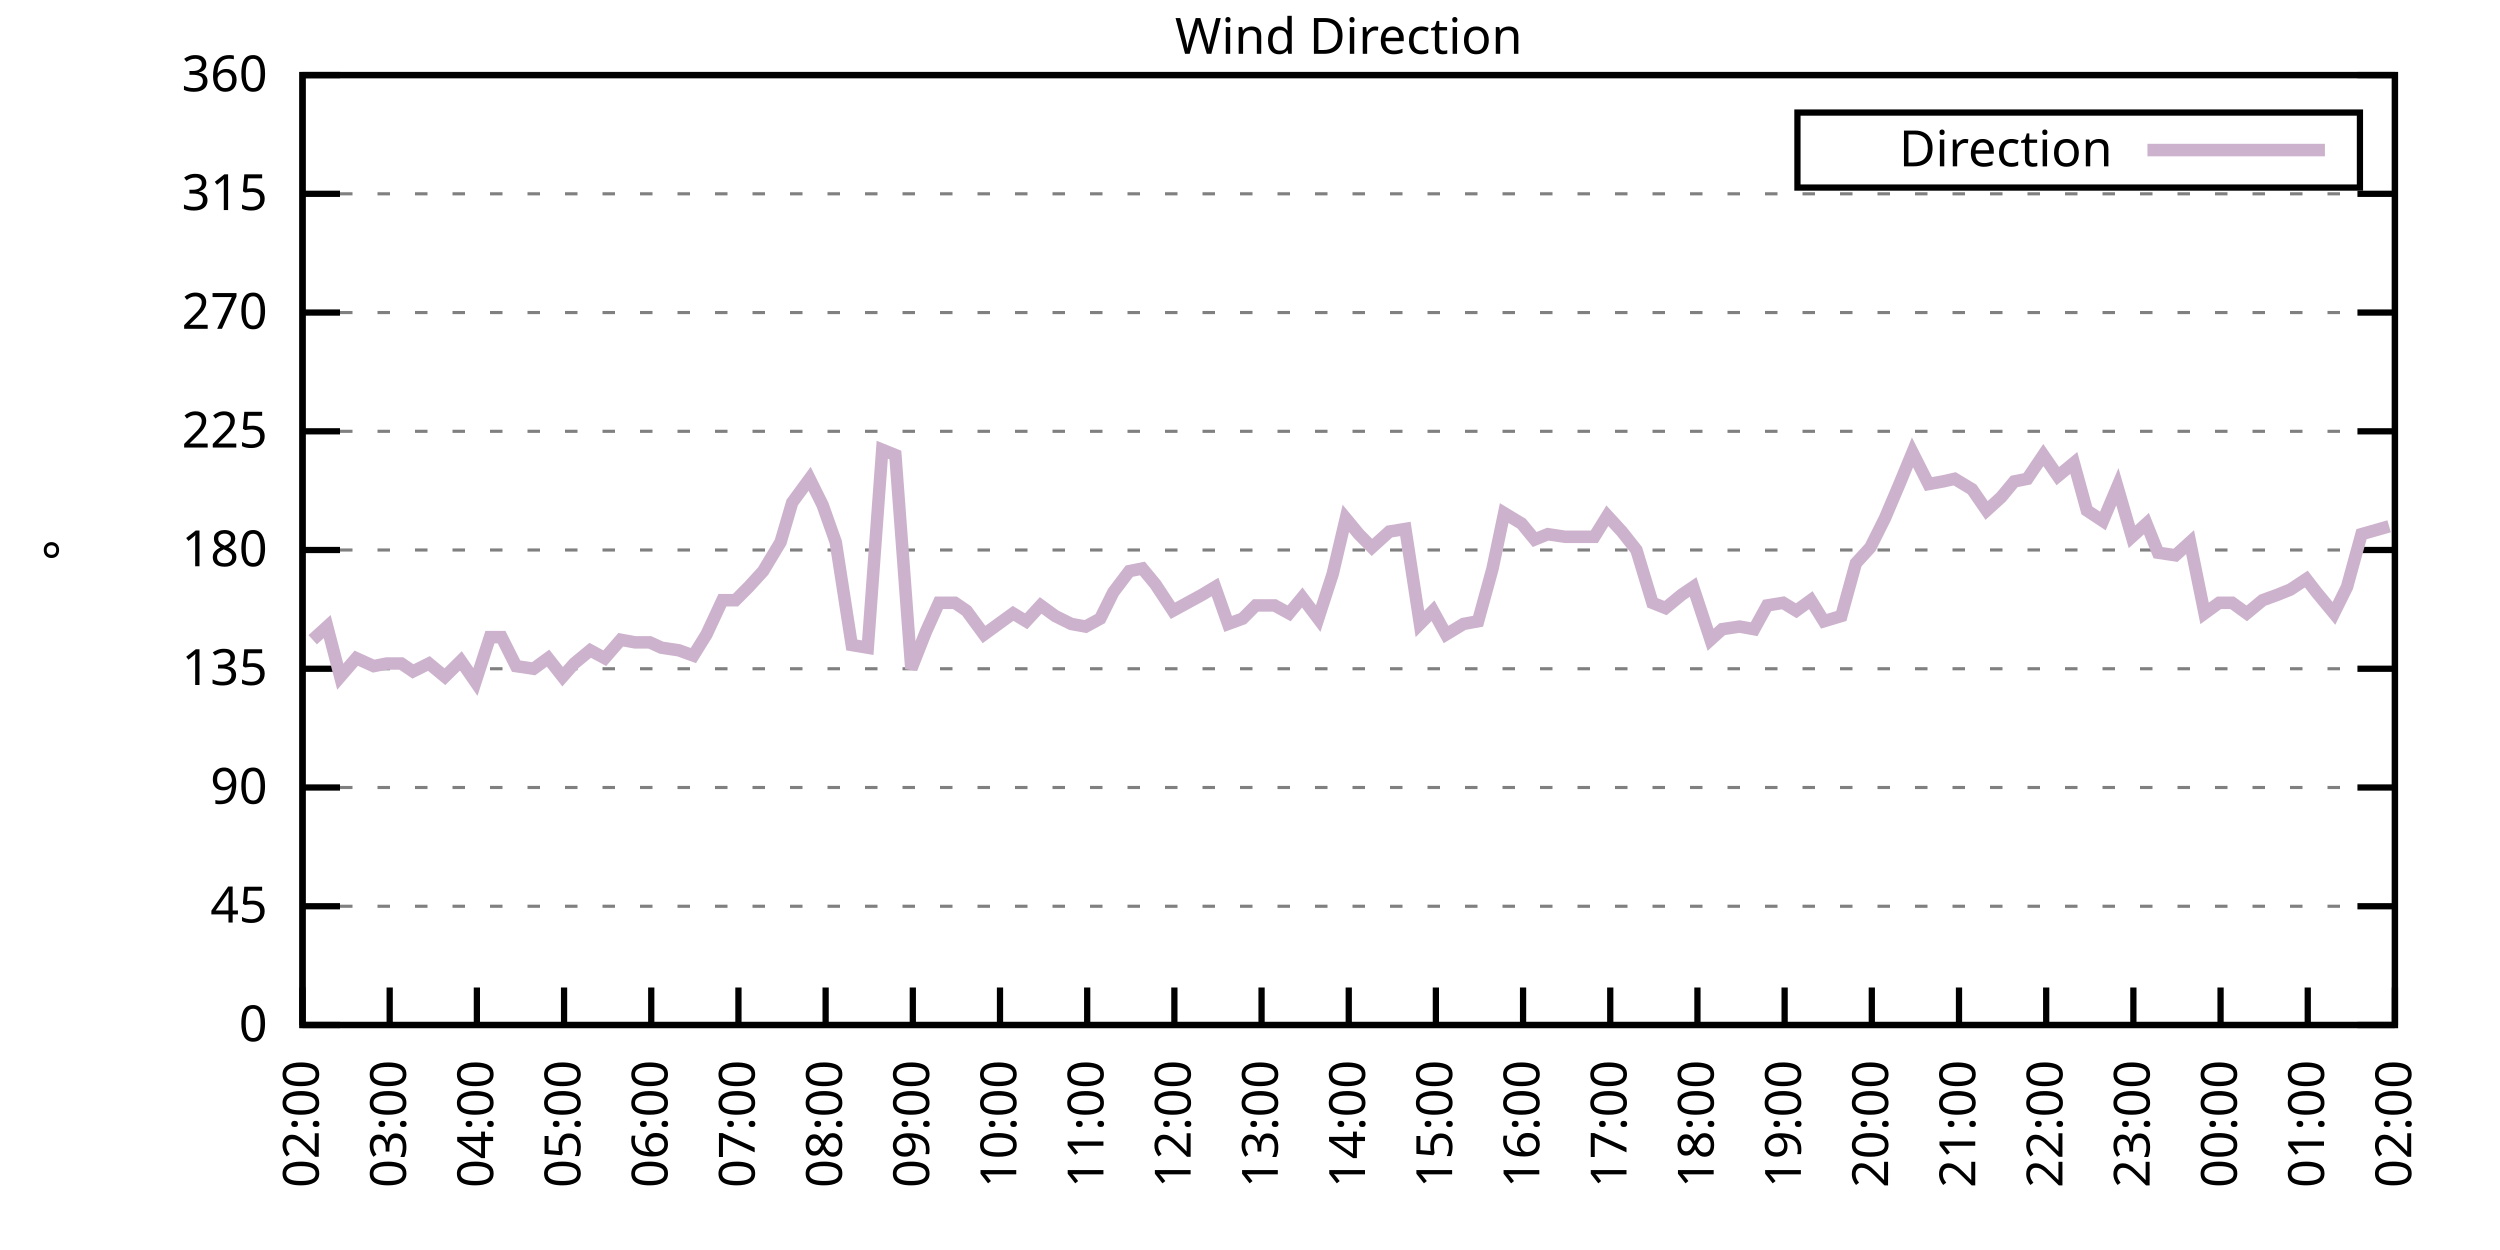
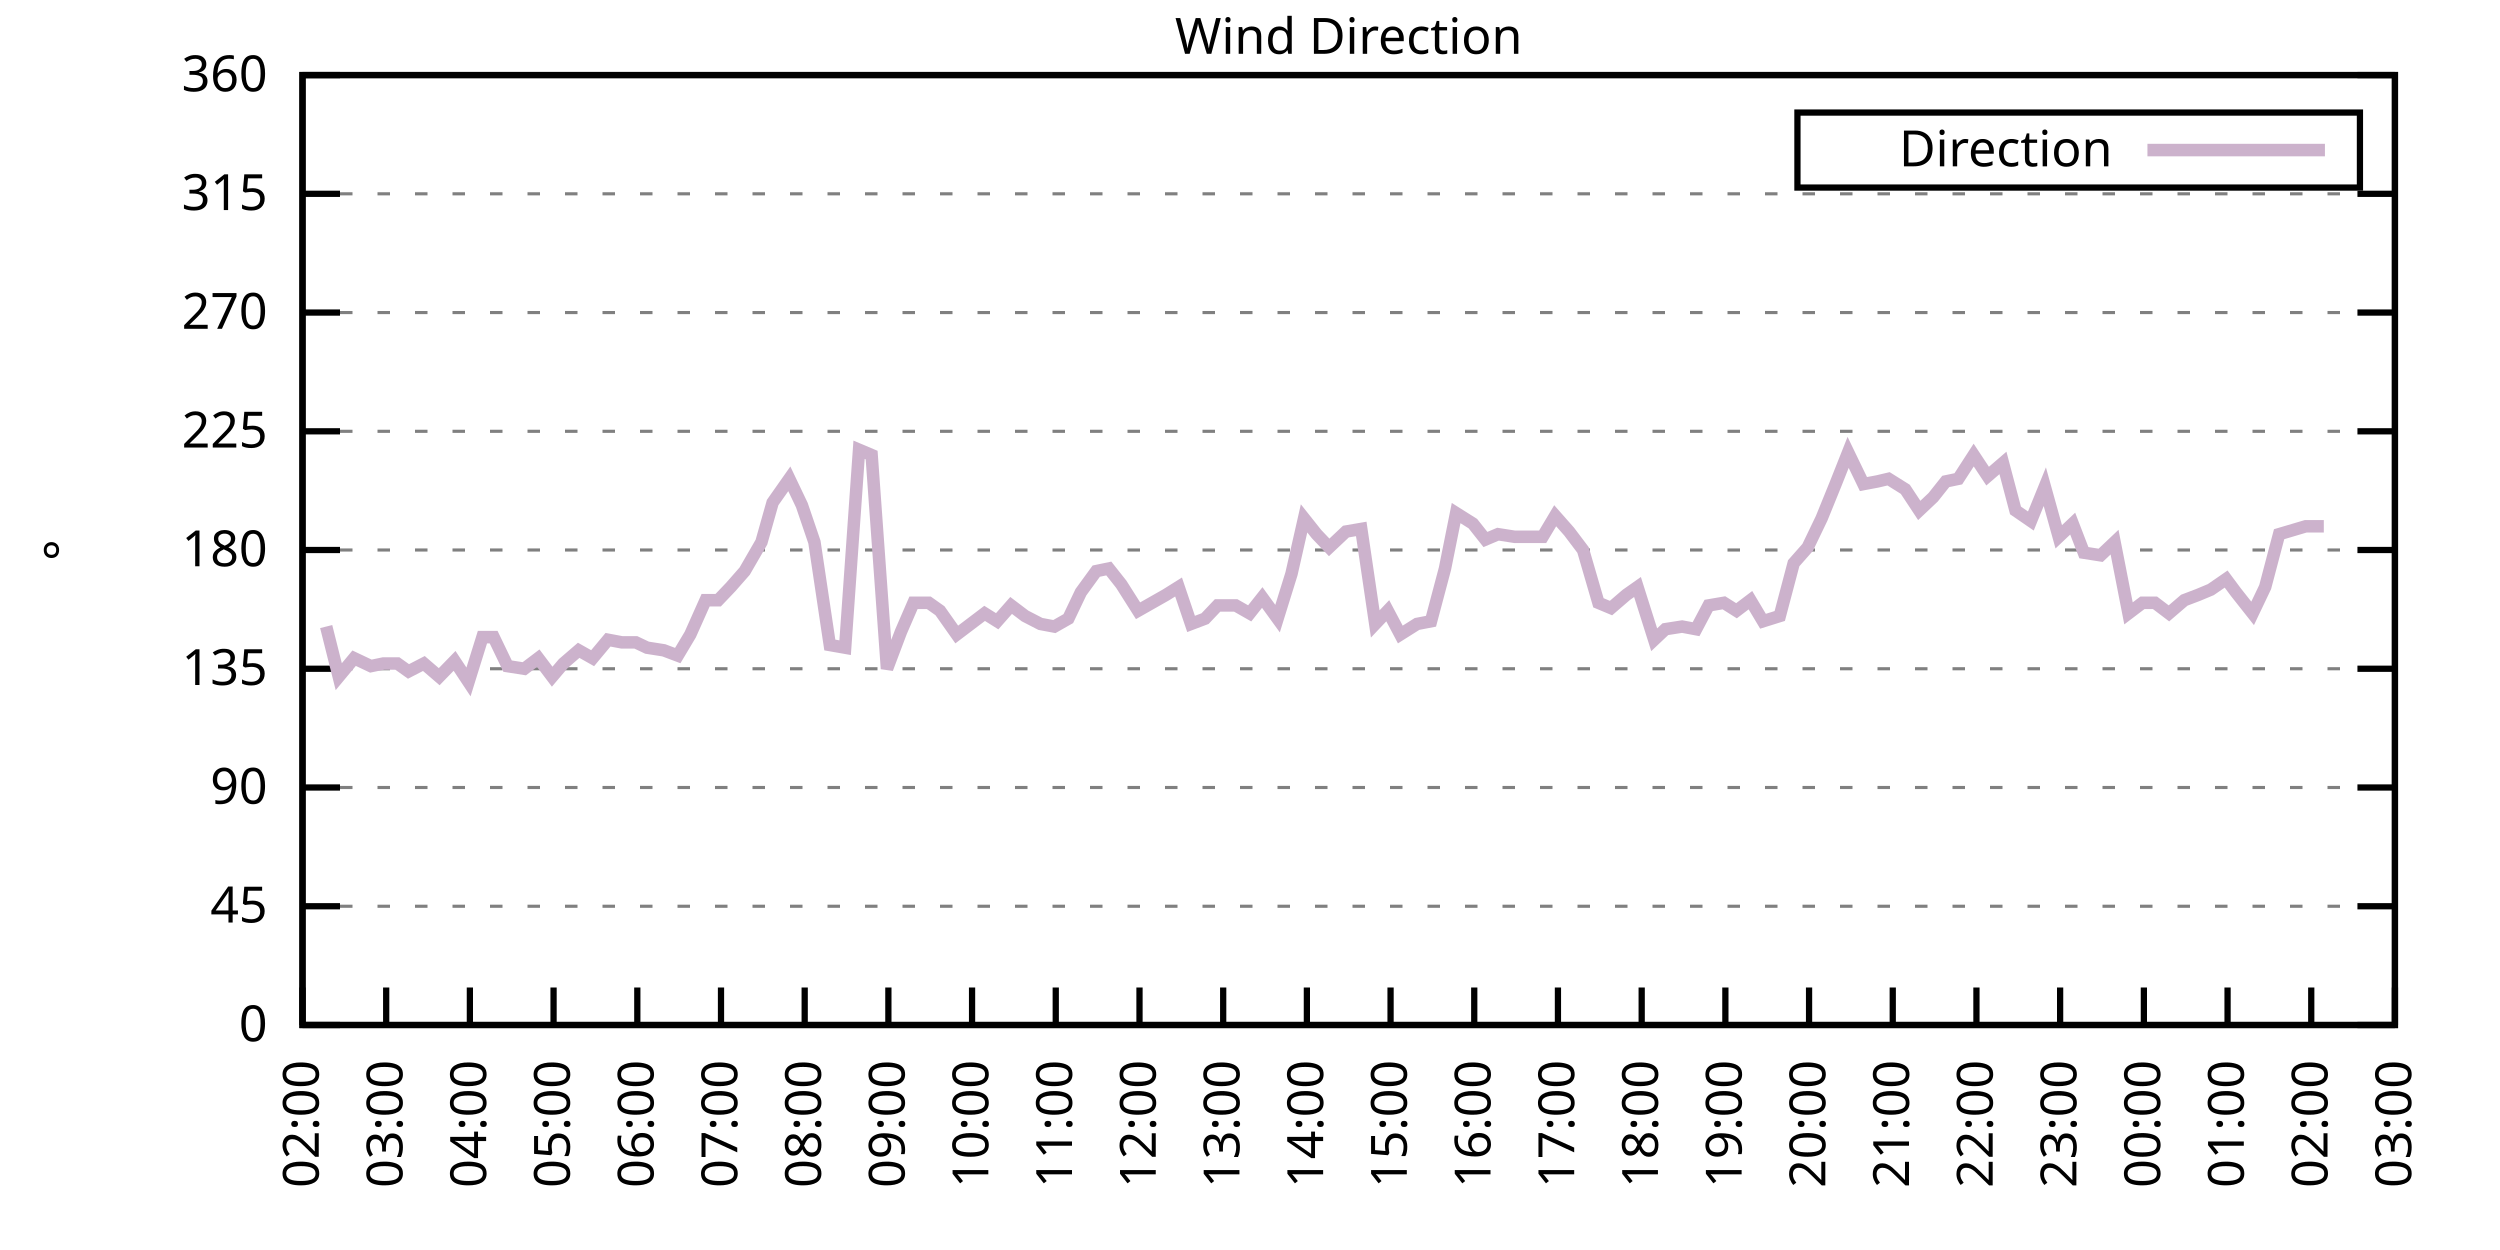
<svg xmlns="http://www.w3.org/2000/svg" xmlns:xlink="http://www.w3.org/1999/xlink" width="400" height="200" viewBox="0 0 400 200">
  <g id="gnuplot_canvas">
    <rect x="0" y="0" width="400" height="200" fill="none" />
    <defs>
      <circle id="gpDot" r="0.5" stroke-width="0.5" stroke="currentColor" />
      <path id="gpPt0" stroke-width="0.333" stroke="currentColor" d="M-1,0 h2 M0,-1 v2" />
      <path id="gpPt1" stroke-width="0.333" stroke="currentColor" d="M-1,-1 L1,1 M1,-1 L-1,1" />
      <path id="gpPt2" stroke-width="0.333" stroke="currentColor" d="M-1,0 L1,0 M0,-1 L0,1 M-1,-1 L1,1 M-1,1 L1,-1" />
      <rect id="gpPt3" stroke-width="0.333" stroke="currentColor" x="-1" y="-1" width="2" height="2" />
      <rect id="gpPt4" stroke-width="0.333" stroke="currentColor" fill="currentColor" x="-1" y="-1" width="2" height="2" />
      <circle id="gpPt5" stroke-width="0.333" stroke="currentColor" cx="0" cy="0" r="1" />
      <use xlink:href="#gpPt5" id="gpPt6" fill="currentColor" stroke="none" />
      <path id="gpPt7" stroke-width="0.333" stroke="currentColor" d="M0,-1.33 L-1.33,0.67 L1.33,0.67 z" />
      <use xlink:href="#gpPt7" id="gpPt8" fill="currentColor" stroke="none" />
      <use xlink:href="#gpPt7" id="gpPt9" stroke="currentColor" transform="rotate(180)" />
      <use xlink:href="#gpPt9" id="gpPt10" fill="currentColor" stroke="none" />
      <use xlink:href="#gpPt3" id="gpPt11" stroke="currentColor" transform="rotate(45)" />
      <use xlink:href="#gpPt11" id="gpPt12" fill="currentColor" stroke="none" />
      <path id="gpPt13" stroke-width="0.333" stroke="currentColor" d="M0,1.330 L1.265,0.411 L0.782,-1.067 L-0.782,-1.076 L-1.265,0.411 z" />
      <use xlink:href="#gpPt13" id="gpPt14" fill="currentColor" stroke="none" />
      <filter id="textbox" filterUnits="objectBoundingBox" x="0" y="0" height="1" width="1">
        <feFlood flood-color="white" flood-opacity="1" result="bgnd" />
        <feComposite in="SourceGraphic" in2="bgnd" operator="atop" />
      </filter>
      <filter id="greybox" filterUnits="objectBoundingBox" x="0" y="0" height="1" width="1">
        <feFlood flood-color="lightgrey" flood-opacity="1" result="grey" />
        <feComposite in="SourceGraphic" in2="grey" operator="atop" />
      </filter>
    </defs>
    <g fill="none" color="white" stroke="currentColor" stroke-width="1.00" stroke-linecap="butt" stroke-linejoin="miter">
</g>
    <g fill="none" color="black" stroke="currentColor" stroke-width="1.00" stroke-linecap="butt" stroke-linejoin="miter">
      <g stroke="none" shape-rendering="crispEdges">
        <polygon fill="rgb(255, 255, 255)" points="48.40,164.00 383.18,164.00 383.18,12.02 48.40,12.02 " />
      </g>
    </g>
    <g fill="none" color="black" stroke="currentColor" stroke-width="1.00" stroke-linecap="butt" stroke-linejoin="miter">
</g>
    <g fill="none" color="black" stroke="black" stroke-width="0.50" stroke-linecap="butt" stroke-linejoin="miter">
</g>
    <g fill="none" color="gray" stroke="currentColor" stroke-width="0.50" stroke-linecap="butt" stroke-linejoin="miter">
      <path stroke="gray" stroke-dasharray="2,4" class="gridline" d="M48.40,164.00 L383.19,164.00  " />
    </g>
    <g fill="none" color="gray" stroke="gray" stroke-width="1.00" stroke-linecap="butt" stroke-linejoin="miter">
</g>
    <g fill="none" color="black" stroke="currentColor" stroke-width="1.00" stroke-linecap="butt" stroke-linejoin="miter">
      <path stroke="black" d="M48.40,164.00 L54.40,164.00 M383.19,164.00 L377.19,164.00  " />
      <g transform="translate(42.80,166.60)" stroke="none" fill="black" font-family="Sans" font-size="8.00" text-anchor="end">
        <text>
          <tspan font-family="Sans"> 0</tspan>
        </text>
      </g>
    </g>
    <g fill="none" color="black" stroke="currentColor" stroke-width="1.00" stroke-linecap="butt" stroke-linejoin="miter">
</g>
    <g fill="none" color="black" stroke="black" stroke-width="0.50" stroke-linecap="butt" stroke-linejoin="miter">
</g>
    <g fill="none" color="gray" stroke="currentColor" stroke-width="0.50" stroke-linecap="butt" stroke-linejoin="miter">
      <path stroke="gray" stroke-dasharray="2,4" class="gridline" d="M48.40,145.00 L383.19,145.00  " />
    </g>
    <g fill="none" color="gray" stroke="gray" stroke-width="1.00" stroke-linecap="butt" stroke-linejoin="miter">
</g>
    <g fill="none" color="black" stroke="currentColor" stroke-width="1.00" stroke-linecap="butt" stroke-linejoin="miter">
      <path stroke="black" d="M48.40,145.00 L54.40,145.00 M383.19,145.00 L377.19,145.00  " />
      <g transform="translate(42.80,147.60)" stroke="none" fill="black" font-family="Sans" font-size="8.00" text-anchor="end">
        <text>
          <tspan font-family="Sans"> 45</tspan>
        </text>
      </g>
    </g>
    <g fill="none" color="black" stroke="currentColor" stroke-width="1.00" stroke-linecap="butt" stroke-linejoin="miter">
</g>
    <g fill="none" color="black" stroke="black" stroke-width="0.50" stroke-linecap="butt" stroke-linejoin="miter">
</g>
    <g fill="none" color="gray" stroke="currentColor" stroke-width="0.50" stroke-linecap="butt" stroke-linejoin="miter">
      <path stroke="gray" stroke-dasharray="2,4" class="gridline" d="M48.40,126.00 L383.19,126.00  " />
    </g>
    <g fill="none" color="gray" stroke="gray" stroke-width="1.00" stroke-linecap="butt" stroke-linejoin="miter">
</g>
    <g fill="none" color="black" stroke="currentColor" stroke-width="1.00" stroke-linecap="butt" stroke-linejoin="miter">
      <path stroke="black" d="M48.40,126.00 L54.40,126.00 M383.19,126.00 L377.19,126.00  " />
      <g transform="translate(42.80,128.60)" stroke="none" fill="black" font-family="Sans" font-size="8.00" text-anchor="end">
        <text>
          <tspan font-family="Sans"> 90</tspan>
        </text>
      </g>
    </g>
    <g fill="none" color="black" stroke="currentColor" stroke-width="1.00" stroke-linecap="butt" stroke-linejoin="miter">
</g>
    <g fill="none" color="black" stroke="black" stroke-width="0.50" stroke-linecap="butt" stroke-linejoin="miter">
</g>
    <g fill="none" color="gray" stroke="currentColor" stroke-width="0.50" stroke-linecap="butt" stroke-linejoin="miter">
      <path stroke="gray" stroke-dasharray="2,4" class="gridline" d="M48.40,107.00 L383.19,107.00  " />
    </g>
    <g fill="none" color="gray" stroke="gray" stroke-width="1.00" stroke-linecap="butt" stroke-linejoin="miter">
</g>
    <g fill="none" color="black" stroke="currentColor" stroke-width="1.00" stroke-linecap="butt" stroke-linejoin="miter">
      <path stroke="black" d="M48.40,107.00 L54.40,107.00 M383.19,107.00 L377.19,107.00  " />
      <g transform="translate(42.80,109.60)" stroke="none" fill="black" font-family="Sans" font-size="8.00" text-anchor="end">
        <text>
          <tspan font-family="Sans"> 135</tspan>
        </text>
      </g>
    </g>
    <g fill="none" color="black" stroke="currentColor" stroke-width="1.00" stroke-linecap="butt" stroke-linejoin="miter">
</g>
    <g fill="none" color="black" stroke="black" stroke-width="0.50" stroke-linecap="butt" stroke-linejoin="miter">
</g>
    <g fill="none" color="gray" stroke="currentColor" stroke-width="0.50" stroke-linecap="butt" stroke-linejoin="miter">
      <path stroke="gray" stroke-dasharray="2,4" class="gridline" d="M48.40,88.00 L383.19,88.00  " />
    </g>
    <g fill="none" color="gray" stroke="gray" stroke-width="1.00" stroke-linecap="butt" stroke-linejoin="miter">
</g>
    <g fill="none" color="black" stroke="currentColor" stroke-width="1.00" stroke-linecap="butt" stroke-linejoin="miter">
      <path stroke="black" d="M48.40,88.00 L54.40,88.00 M383.19,88.00 L377.19,88.00  " />
      <g transform="translate(42.80,90.60)" stroke="none" fill="black" font-family="Sans" font-size="8.00" text-anchor="end">
        <text>
          <tspan font-family="Sans"> 180</tspan>
        </text>
      </g>
    </g>
    <g fill="none" color="black" stroke="currentColor" stroke-width="1.00" stroke-linecap="butt" stroke-linejoin="miter">
</g>
    <g fill="none" color="black" stroke="black" stroke-width="0.50" stroke-linecap="butt" stroke-linejoin="miter">
</g>
    <g fill="none" color="gray" stroke="currentColor" stroke-width="0.50" stroke-linecap="butt" stroke-linejoin="miter">
      <path stroke="gray" stroke-dasharray="2,4" class="gridline" d="M48.40,69.01 L383.19,69.01  " />
    </g>
    <g fill="none" color="gray" stroke="gray" stroke-width="1.00" stroke-linecap="butt" stroke-linejoin="miter">
</g>
    <g fill="none" color="black" stroke="currentColor" stroke-width="1.00" stroke-linecap="butt" stroke-linejoin="miter">
      <path stroke="black" d="M48.40,69.01 L54.40,69.01 M383.19,69.01 L377.19,69.01  " />
      <g transform="translate(42.80,71.61)" stroke="none" fill="black" font-family="Sans" font-size="8.00" text-anchor="end">
        <text>
          <tspan font-family="Sans"> 225</tspan>
        </text>
      </g>
    </g>
    <g fill="none" color="black" stroke="currentColor" stroke-width="1.00" stroke-linecap="butt" stroke-linejoin="miter">
</g>
    <g fill="none" color="black" stroke="black" stroke-width="0.50" stroke-linecap="butt" stroke-linejoin="miter">
</g>
    <g fill="none" color="gray" stroke="currentColor" stroke-width="0.50" stroke-linecap="butt" stroke-linejoin="miter">
      <path stroke="gray" stroke-dasharray="2,4" class="gridline" d="M48.40,50.01 L383.19,50.01  " />
    </g>
    <g fill="none" color="gray" stroke="gray" stroke-width="1.00" stroke-linecap="butt" stroke-linejoin="miter">
</g>
    <g fill="none" color="black" stroke="currentColor" stroke-width="1.00" stroke-linecap="butt" stroke-linejoin="miter">
      <path stroke="black" d="M48.40,50.01 L54.40,50.01 M383.19,50.01 L377.19,50.01  " />
      <g transform="translate(42.80,52.61)" stroke="none" fill="black" font-family="Sans" font-size="8.00" text-anchor="end">
        <text>
          <tspan font-family="Sans"> 270</tspan>
        </text>
      </g>
    </g>
    <g fill="none" color="black" stroke="currentColor" stroke-width="1.00" stroke-linecap="butt" stroke-linejoin="miter">
</g>
    <g fill="none" color="black" stroke="black" stroke-width="0.50" stroke-linecap="butt" stroke-linejoin="miter">
</g>
    <g fill="none" color="gray" stroke="currentColor" stroke-width="0.50" stroke-linecap="butt" stroke-linejoin="miter">
      <path stroke="gray" stroke-dasharray="2,4" class="gridline" d="M48.40,31.01 L383.19,31.01  " />
    </g>
    <g fill="none" color="gray" stroke="gray" stroke-width="1.00" stroke-linecap="butt" stroke-linejoin="miter">
</g>
    <g fill="none" color="black" stroke="currentColor" stroke-width="1.00" stroke-linecap="butt" stroke-linejoin="miter">
      <path stroke="black" d="M48.40,31.01 L54.40,31.01 M383.19,31.01 L377.19,31.01  " />
      <g transform="translate(42.80,33.61)" stroke="none" fill="black" font-family="Sans" font-size="8.00" text-anchor="end">
        <text>
          <tspan font-family="Sans"> 315</tspan>
        </text>
      </g>
    </g>
    <g fill="none" color="black" stroke="currentColor" stroke-width="1.00" stroke-linecap="butt" stroke-linejoin="miter">
</g>
    <g fill="none" color="black" stroke="black" stroke-width="0.50" stroke-linecap="butt" stroke-linejoin="miter">
</g>
    <g fill="none" color="gray" stroke="currentColor" stroke-width="0.50" stroke-linecap="butt" stroke-linejoin="miter">
      <path stroke="gray" stroke-dasharray="2,4" class="gridline" d="M48.40,12.01 L383.19,12.01  " />
    </g>
    <g fill="none" color="gray" stroke="gray" stroke-width="1.00" stroke-linecap="butt" stroke-linejoin="miter">
</g>
    <g fill="none" color="black" stroke="currentColor" stroke-width="1.00" stroke-linecap="butt" stroke-linejoin="miter">
      <path stroke="black" d="M48.40,12.01 L54.40,12.01 M383.19,12.01 L377.19,12.01  " />
      <g transform="translate(42.80,14.61)" stroke="none" fill="black" font-family="Sans" font-size="8.00" text-anchor="end">
        <text>
          <tspan font-family="Sans"> 360</tspan>
        </text>
      </g>
    </g>
    <g fill="none" color="black" stroke="currentColor" stroke-width="1.00" stroke-linecap="butt" stroke-linejoin="miter">
      <path stroke="black" d="M48.40,164.00 L48.40,158.00  " />
      <g transform="translate(51.00,169.60) rotate(270.00)" stroke="none" fill="black" font-family="Sans" font-size="8.00" text-anchor="end">
        <text>
          <tspan font-family="Sans">02:00</tspan>
        </text>
      </g>
    </g>
    <g fill="none" color="black" stroke="currentColor" stroke-width="1.00" stroke-linecap="butt" stroke-linejoin="miter">
-       <path stroke="black" d="M62.35,164.00 L62.35,158.00  " />
-       <g transform="translate(64.95,169.60) rotate(270.00)" stroke="none" fill="black" font-family="Sans" font-size="8.00" text-anchor="end">
+       <path stroke="black" d="M61.79,164.00 L61.79,158.00  " />
+       <g transform="translate(64.39,169.60) rotate(270.00)" stroke="none" fill="black" font-family="Sans" font-size="8.00" text-anchor="end">
        <text>
          <tspan font-family="Sans">03:00</tspan>
        </text>
      </g>
    </g>
    <g fill="none" color="black" stroke="currentColor" stroke-width="1.00" stroke-linecap="butt" stroke-linejoin="miter">
-       <path stroke="black" d="M76.30,164.00 L76.30,158.00  " />
-       <g transform="translate(78.90,169.60) rotate(270.00)" stroke="none" fill="black" font-family="Sans" font-size="8.00" text-anchor="end">
+       <path stroke="black" d="M75.18,164.00 L75.18,158.00  " />
+       <g transform="translate(77.78,169.60) rotate(270.00)" stroke="none" fill="black" font-family="Sans" font-size="8.00" text-anchor="end">
        <text>
          <tspan font-family="Sans">04:00</tspan>
        </text>
      </g>
    </g>
    <g fill="none" color="black" stroke="currentColor" stroke-width="1.00" stroke-linecap="butt" stroke-linejoin="miter">
-       <path stroke="black" d="M90.25,164.00 L90.25,158.00  " />
-       <g transform="translate(92.85,169.60) rotate(270.00)" stroke="none" fill="black" font-family="Sans" font-size="8.00" text-anchor="end">
+       <path stroke="black" d="M88.57,164.00 L88.57,158.00  " />
+       <g transform="translate(91.17,169.60) rotate(270.00)" stroke="none" fill="black" font-family="Sans" font-size="8.00" text-anchor="end">
        <text>
          <tspan font-family="Sans">05:00</tspan>
        </text>
      </g>
    </g>
    <g fill="none" color="black" stroke="currentColor" stroke-width="1.00" stroke-linecap="butt" stroke-linejoin="miter">
-       <path stroke="black" d="M104.20,164.00 L104.20,158.00  " />
-       <g transform="translate(106.80,169.60) rotate(270.00)" stroke="none" fill="black" font-family="Sans" font-size="8.00" text-anchor="end">
+       <path stroke="black" d="M101.97,164.00 L101.97,158.00  " />
+       <g transform="translate(104.57,169.60) rotate(270.00)" stroke="none" fill="black" font-family="Sans" font-size="8.00" text-anchor="end">
        <text>
          <tspan font-family="Sans">06:00</tspan>
        </text>
      </g>
    </g>
    <g fill="none" color="black" stroke="currentColor" stroke-width="1.00" stroke-linecap="butt" stroke-linejoin="miter">
-       <path stroke="black" d="M118.15,164.00 L118.15,158.00  " />
-       <g transform="translate(120.75,169.60) rotate(270.00)" stroke="none" fill="black" font-family="Sans" font-size="8.00" text-anchor="end">
+       <path stroke="black" d="M115.36,164.00 L115.36,158.00  " />
+       <g transform="translate(117.96,169.60) rotate(270.00)" stroke="none" fill="black" font-family="Sans" font-size="8.00" text-anchor="end">
        <text>
          <tspan font-family="Sans">07:00</tspan>
        </text>
      </g>
    </g>
    <g fill="none" color="black" stroke="currentColor" stroke-width="1.00" stroke-linecap="butt" stroke-linejoin="miter">
-       <path stroke="black" d="M132.10,164.00 L132.10,158.00  " />
-       <g transform="translate(134.70,169.60) rotate(270.00)" stroke="none" fill="black" font-family="Sans" font-size="8.00" text-anchor="end">
+       <path stroke="black" d="M128.75,164.00 L128.75,158.00  " />
+       <g transform="translate(131.35,169.60) rotate(270.00)" stroke="none" fill="black" font-family="Sans" font-size="8.00" text-anchor="end">
        <text>
          <tspan font-family="Sans">08:00</tspan>
        </text>
      </g>
    </g>
    <g fill="none" color="black" stroke="currentColor" stroke-width="1.00" stroke-linecap="butt" stroke-linejoin="miter">
-       <path stroke="black" d="M146.05,164.00 L146.05,158.00  " />
-       <g transform="translate(148.65,169.60) rotate(270.00)" stroke="none" fill="black" font-family="Sans" font-size="8.00" text-anchor="end">
+       <path stroke="black" d="M142.14,164.00 L142.14,158.00  " />
+       <g transform="translate(144.74,169.60) rotate(270.00)" stroke="none" fill="black" font-family="Sans" font-size="8.00" text-anchor="end">
        <text>
          <tspan font-family="Sans">09:00</tspan>
        </text>
      </g>
    </g>
    <g fill="none" color="black" stroke="currentColor" stroke-width="1.00" stroke-linecap="butt" stroke-linejoin="miter">
-       <path stroke="black" d="M160.00,164.00 L160.00,158.00  " />
-       <g transform="translate(162.60,169.60) rotate(270.00)" stroke="none" fill="black" font-family="Sans" font-size="8.00" text-anchor="end">
+       <path stroke="black" d="M155.53,164.00 L155.53,158.00  " />
+       <g transform="translate(158.13,169.60) rotate(270.00)" stroke="none" fill="black" font-family="Sans" font-size="8.00" text-anchor="end">
        <text>
          <tspan font-family="Sans">10:00</tspan>
        </text>
      </g>
    </g>
    <g fill="none" color="black" stroke="currentColor" stroke-width="1.00" stroke-linecap="butt" stroke-linejoin="miter">
-       <path stroke="black" d="M173.95,164.00 L173.95,158.00  " />
-       <g transform="translate(176.55,169.60) rotate(270.00)" stroke="none" fill="black" font-family="Sans" font-size="8.00" text-anchor="end">
+       <path stroke="black" d="M168.92,164.00 L168.92,158.00  " />
+       <g transform="translate(171.52,169.60) rotate(270.00)" stroke="none" fill="black" font-family="Sans" font-size="8.00" text-anchor="end">
        <text>
          <tspan font-family="Sans">11:00</tspan>
        </text>
      </g>
    </g>
    <g fill="none" color="black" stroke="currentColor" stroke-width="1.00" stroke-linecap="butt" stroke-linejoin="miter">
-       <path stroke="black" d="M187.90,164.00 L187.90,158.00  " />
-       <g transform="translate(190.50,169.60) rotate(270.00)" stroke="none" fill="black" font-family="Sans" font-size="8.00" text-anchor="end">
+       <path stroke="black" d="M182.32,164.00 L182.32,158.00  " />
+       <g transform="translate(184.92,169.60) rotate(270.00)" stroke="none" fill="black" font-family="Sans" font-size="8.00" text-anchor="end">
        <text>
          <tspan font-family="Sans">12:00</tspan>
        </text>
      </g>
    </g>
    <g fill="none" color="black" stroke="currentColor" stroke-width="1.00" stroke-linecap="butt" stroke-linejoin="miter">
-       <path stroke="black" d="M201.85,164.00 L201.85,158.00  " />
-       <g transform="translate(204.45,169.60) rotate(270.00)" stroke="none" fill="black" font-family="Sans" font-size="8.00" text-anchor="end">
+       <path stroke="black" d="M195.71,164.00 L195.71,158.00  " />
+       <g transform="translate(198.31,169.60) rotate(270.00)" stroke="none" fill="black" font-family="Sans" font-size="8.00" text-anchor="end">
        <text>
          <tspan font-family="Sans">13:00</tspan>
        </text>
      </g>
    </g>
    <g fill="none" color="black" stroke="currentColor" stroke-width="1.00" stroke-linecap="butt" stroke-linejoin="miter">
-       <path stroke="black" d="M215.80,164.00 L215.80,158.00  " />
-       <g transform="translate(218.40,169.60) rotate(270.00)" stroke="none" fill="black" font-family="Sans" font-size="8.00" text-anchor="end">
+       <path stroke="black" d="M209.10,164.00 L209.10,158.00  " />
+       <g transform="translate(211.70,169.60) rotate(270.00)" stroke="none" fill="black" font-family="Sans" font-size="8.00" text-anchor="end">
        <text>
          <tspan font-family="Sans">14:00</tspan>
        </text>
      </g>
    </g>
    <g fill="none" color="black" stroke="currentColor" stroke-width="1.00" stroke-linecap="butt" stroke-linejoin="miter">
-       <path stroke="black" d="M229.74,164.00 L229.74,158.00  " />
-       <g transform="translate(232.34,169.60) rotate(270.00)" stroke="none" fill="black" font-family="Sans" font-size="8.00" text-anchor="end">
+       <path stroke="black" d="M222.49,164.00 L222.49,158.00  " />
+       <g transform="translate(225.09,169.60) rotate(270.00)" stroke="none" fill="black" font-family="Sans" font-size="8.00" text-anchor="end">
        <text>
          <tspan font-family="Sans">15:00</tspan>
        </text>
      </g>
    </g>
    <g fill="none" color="black" stroke="currentColor" stroke-width="1.00" stroke-linecap="butt" stroke-linejoin="miter">
-       <path stroke="black" d="M243.69,164.00 L243.69,158.00  " />
-       <g transform="translate(246.29,169.60) rotate(270.00)" stroke="none" fill="black" font-family="Sans" font-size="8.00" text-anchor="end">
+       <path stroke="black" d="M235.88,164.00 L235.88,158.00  " />
+       <g transform="translate(238.48,169.60) rotate(270.00)" stroke="none" fill="black" font-family="Sans" font-size="8.00" text-anchor="end">
        <text>
          <tspan font-family="Sans">16:00</tspan>
        </text>
      </g>
    </g>
    <g fill="none" color="black" stroke="currentColor" stroke-width="1.00" stroke-linecap="butt" stroke-linejoin="miter">
-       <path stroke="black" d="M257.64,164.00 L257.64,158.00  " />
-       <g transform="translate(260.24,169.60) rotate(270.00)" stroke="none" fill="black" font-family="Sans" font-size="8.00" text-anchor="end">
+       <path stroke="black" d="M249.27,164.00 L249.27,158.00  " />
+       <g transform="translate(251.87,169.60) rotate(270.00)" stroke="none" fill="black" font-family="Sans" font-size="8.00" text-anchor="end">
        <text>
          <tspan font-family="Sans">17:00</tspan>
        </text>
      </g>
    </g>
    <g fill="none" color="black" stroke="currentColor" stroke-width="1.00" stroke-linecap="butt" stroke-linejoin="miter">
-       <path stroke="black" d="M271.59,164.00 L271.59,158.00  " />
-       <g transform="translate(274.19,169.60) rotate(270.00)" stroke="none" fill="black" font-family="Sans" font-size="8.00" text-anchor="end">
+       <path stroke="black" d="M262.67,164.00 L262.67,158.00  " />
+       <g transform="translate(265.27,169.60) rotate(270.00)" stroke="none" fill="black" font-family="Sans" font-size="8.00" text-anchor="end">
        <text>
          <tspan font-family="Sans">18:00</tspan>
        </text>
      </g>
    </g>
    <g fill="none" color="black" stroke="currentColor" stroke-width="1.00" stroke-linecap="butt" stroke-linejoin="miter">
-       <path stroke="black" d="M285.54,164.00 L285.54,158.00  " />
-       <g transform="translate(288.14,169.60) rotate(270.00)" stroke="none" fill="black" font-family="Sans" font-size="8.00" text-anchor="end">
+       <path stroke="black" d="M276.06,164.00 L276.06,158.00  " />
+       <g transform="translate(278.66,169.60) rotate(270.00)" stroke="none" fill="black" font-family="Sans" font-size="8.00" text-anchor="end">
        <text>
          <tspan font-family="Sans">19:00</tspan>
        </text>
      </g>
    </g>
    <g fill="none" color="black" stroke="currentColor" stroke-width="1.00" stroke-linecap="butt" stroke-linejoin="miter">
-       <path stroke="black" d="M299.49,164.00 L299.49,158.00  " />
-       <g transform="translate(302.09,169.60) rotate(270.00)" stroke="none" fill="black" font-family="Sans" font-size="8.00" text-anchor="end">
+       <path stroke="black" d="M289.45,164.00 L289.45,158.00  " />
+       <g transform="translate(292.05,169.60) rotate(270.00)" stroke="none" fill="black" font-family="Sans" font-size="8.00" text-anchor="end">
        <text>
          <tspan font-family="Sans">20:00</tspan>
        </text>
      </g>
    </g>
    <g fill="none" color="black" stroke="currentColor" stroke-width="1.00" stroke-linecap="butt" stroke-linejoin="miter">
-       <path stroke="black" d="M313.44,164.00 L313.44,158.00  " />
-       <g transform="translate(316.04,169.60) rotate(270.00)" stroke="none" fill="black" font-family="Sans" font-size="8.00" text-anchor="end">
+       <path stroke="black" d="M302.84,164.00 L302.84,158.00  " />
+       <g transform="translate(305.44,169.60) rotate(270.00)" stroke="none" fill="black" font-family="Sans" font-size="8.00" text-anchor="end">
        <text>
          <tspan font-family="Sans">21:00</tspan>
        </text>
      </g>
    </g>
    <g fill="none" color="black" stroke="currentColor" stroke-width="1.00" stroke-linecap="butt" stroke-linejoin="miter">
-       <path stroke="black" d="M327.39,164.00 L327.39,158.00  " />
-       <g transform="translate(329.99,169.60) rotate(270.00)" stroke="none" fill="black" font-family="Sans" font-size="8.00" text-anchor="end">
+       <path stroke="black" d="M316.23,164.00 L316.23,158.00  " />
+       <g transform="translate(318.83,169.60) rotate(270.00)" stroke="none" fill="black" font-family="Sans" font-size="8.00" text-anchor="end">
        <text>
          <tspan font-family="Sans">22:00</tspan>
        </text>
      </g>
    </g>
    <g fill="none" color="black" stroke="currentColor" stroke-width="1.00" stroke-linecap="butt" stroke-linejoin="miter">
-       <path stroke="black" d="M341.34,164.00 L341.34,158.00  " />
-       <g transform="translate(343.94,169.60) rotate(270.00)" stroke="none" fill="black" font-family="Sans" font-size="8.00" text-anchor="end">
+       <path stroke="black" d="M329.62,164.00 L329.62,158.00  " />
+       <g transform="translate(332.22,169.60) rotate(270.00)" stroke="none" fill="black" font-family="Sans" font-size="8.00" text-anchor="end">
        <text>
          <tspan font-family="Sans">23:00</tspan>
        </text>
      </g>
    </g>
    <g fill="none" color="black" stroke="currentColor" stroke-width="1.00" stroke-linecap="butt" stroke-linejoin="miter">
-       <path stroke="black" d="M355.29,164.00 L355.29,158.00  " />
-       <g transform="translate(357.89,169.60) rotate(270.00)" stroke="none" fill="black" font-family="Sans" font-size="8.00" text-anchor="end">
+       <path stroke="black" d="M343.02,164.00 L343.02,158.00  " />
+       <g transform="translate(345.62,169.60) rotate(270.00)" stroke="none" fill="black" font-family="Sans" font-size="8.00" text-anchor="end">
        <text>
          <tspan font-family="Sans">00:00</tspan>
        </text>
      </g>
    </g>
    <g fill="none" color="black" stroke="currentColor" stroke-width="1.00" stroke-linecap="butt" stroke-linejoin="miter">
-       <path stroke="black" d="M369.24,164.00 L369.24,158.00  " />
-       <g transform="translate(371.84,169.60) rotate(270.00)" stroke="none" fill="black" font-family="Sans" font-size="8.00" text-anchor="end">
+       <path stroke="black" d="M356.41,164.00 L356.41,158.00  " />
+       <g transform="translate(359.01,169.60) rotate(270.00)" stroke="none" fill="black" font-family="Sans" font-size="8.00" text-anchor="end">
        <text>
          <tspan font-family="Sans">01:00</tspan>
+         </text>
+       </g>
+     </g>
+     <g fill="none" color="black" stroke="currentColor" stroke-width="1.00" stroke-linecap="butt" stroke-linejoin="miter">
+       <path stroke="black" d="M369.80,164.00 L369.80,158.00  " />
+       <g transform="translate(372.40,169.60) rotate(270.00)" stroke="none" fill="black" font-family="Sans" font-size="8.00" text-anchor="end">
+         <text>
+           <tspan font-family="Sans">02:00</tspan>
        </text>
      </g>
    </g>
    <g fill="none" color="black" stroke="currentColor" stroke-width="1.00" stroke-linecap="butt" stroke-linejoin="miter">
      <path stroke="black" d="M383.19,164.00 L383.19,158.00  " />
      <g transform="translate(385.79,169.60) rotate(270.00)" stroke="none" fill="black" font-family="Sans" font-size="8.00" text-anchor="end">
        <text>
-           <tspan font-family="Sans">02:00</tspan>
+           <tspan font-family="Sans">03:00</tspan>
        </text>
      </g>
    </g>
    <g fill="none" color="black" stroke="currentColor" stroke-width="1.00" stroke-linecap="butt" stroke-linejoin="miter">
</g>
    <g fill="none" color="black" stroke="currentColor" stroke-width="1.00" stroke-linecap="butt" stroke-linejoin="miter">
      <path stroke="black" d="M48.40,12.01 L48.40,164.00 L383.19,164.00 L383.19,12.01 L48.40,12.01 Z  " />
    </g>
    <g fill="none" color="black" stroke="currentColor" stroke-width="1.00" stroke-linecap="butt" stroke-linejoin="miter">
</g>
    <g fill="none" color="black" stroke="currentColor" stroke-width="1.00" stroke-linecap="butt" stroke-linejoin="miter">
      <path stroke="black" d="M287.59,30.01 L287.59,18.01 L377.59,18.01 L377.59,30.01 L287.59,30.01 Z  " />
    </g>
    <g id="Wind_direction_plot_1">
      <g fill="none" color="white" stroke="black" stroke-width="2.00" stroke-linecap="butt" stroke-linejoin="miter">
</g>
      <g fill="none" color="black" stroke="currentColor" stroke-width="2.00" stroke-linecap="butt" stroke-linejoin="miter">
        <g transform="translate(337.99,26.61)" stroke="none" fill="black" font-family="Sans" font-size="8.00" text-anchor="end">
          <text>
            <tspan font-family="Sans">Direction</tspan>
          </text>
        </g>
      </g>
      <g fill="none" color="black" stroke="currentColor" stroke-width="2.00" stroke-linecap="butt" stroke-linejoin="miter">
-         <path stroke="rgb(204, 178, 204)" d="M343.59,24.01 L371.99,24.01 M50.03,102.36 L52.35,100.25 L54.44,108.27 L57.00,105.31 L59.79,106.58 L61.88,106.16   L64.21,106.16 L66.07,107.43 L68.63,106.16 L71.18,108.27 L73.74,105.74 L76.07,109.11 L78.39,101.94 L80.25,101.94   L82.58,106.58 L85.37,107.00 L87.69,105.31 L90.02,108.27 L91.88,106.16 L94.43,104.05 L96.76,105.31 L99.32,102.36   L101.64,102.78 L103.97,102.78 L105.83,103.63 L108.62,104.05 L110.94,104.89 L113.03,101.52 L115.59,96.03 L117.68,96.03   L119.78,93.92 L122.10,91.38 L124.89,86.74 L126.75,80.41 L129.54,76.61 L131.63,80.83 L133.72,86.74 L136.28,103.20   L138.84,103.63 L141.16,71.96 L143.26,72.81 L145.81,107.00 L148.14,101.09 L150.23,96.45 L152.79,96.45 L154.65,97.72   L157.44,101.52 L159.76,99.83 L162.09,98.14 L164.18,99.40 L166.51,96.87 L168.83,98.56 L171.39,99.83 L173.71,100.25   L176.04,98.98 L178.13,94.76 L180.69,91.38 L182.78,90.96 L184.87,93.49 L187.66,97.72 L192.31,95.18 L194.41,93.92   L196.50,99.83 L198.82,98.98 L200.92,96.87 L203.94,96.87 L206.26,98.14 L208.36,95.60 L210.91,98.98 L213.24,91.80   L215.33,82.94 L217.42,85.47 L219.51,87.58 L222.30,85.05 L224.86,84.63 L227.19,99.83 L229.28,97.72 L231.37,101.52   L234.16,99.83 L236.49,99.40 L238.81,90.96 L240.67,82.09 L243.46,83.78 L245.55,86.32 L247.65,85.47 L250.44,85.89   L252.53,85.89 L255.09,85.89 L257.18,82.52 L259.50,85.05 L261.83,88.00 L264.39,96.45 L266.48,97.29 L269.04,95.18   L270.90,93.92 L273.69,102.36 L275.55,100.67 L278.34,100.25 L280.66,100.67 L282.75,96.87 L285.31,96.45 L287.40,97.72   L289.73,96.03 L291.82,99.40 L294.61,98.56 L296.94,90.12 L299.26,87.58 L301.58,82.94 L303.91,77.45 L306.00,72.38   L308.56,77.45 L310.88,77.03 L312.74,76.61 L315.53,78.29 L317.86,81.67 L320.18,79.56 L322.28,77.03 L324.37,76.61   L326.93,72.81 L329.25,76.18 L331.81,74.07 L333.90,81.67 L336.46,83.36 L338.78,77.87 L341.11,85.89 L343.43,83.78   L345.29,88.43 L348.08,88.85 L350.41,86.74 L352.73,98.14 L355.06,96.45 L357.15,96.45 L359.48,98.14 L362.03,96.03   L364.36,95.18 L366.45,94.34 L369.01,92.65 L370.64,94.76 L373.43,98.14 L375.52,93.92 L377.84,85.47 L382.26,84.21    " />
+         <path stroke="rgb(204, 178, 204)" d="M343.59,24.01 L371.99,24.01 M52.19,100.25 L54.20,108.27 L56.66,105.31 L59.34,106.58 L61.35,106.16 L63.58,106.16   L65.36,107.43 L67.82,106.16 L70.27,108.27 L72.73,105.74 L74.96,109.11 L77.19,101.94 L78.98,101.94 L81.21,106.58   L83.89,107.00 L86.12,105.31 L88.35,108.27 L90.14,106.16 L92.59,104.05 L94.82,105.31 L97.28,102.36 L99.51,102.78   L101.74,102.78 L103.53,103.63 L106.21,104.05 L108.44,104.89 L110.45,101.52 L112.90,96.03 L114.91,96.03 L116.92,93.92   L119.15,91.38 L121.83,86.74 L123.62,80.41 L126.29,76.61 L128.30,80.83 L130.31,86.74 L132.77,103.20 L135.22,103.63   L137.45,71.96 L139.46,72.81 L141.92,107.00 L144.15,101.09 L146.16,96.45 L148.61,96.45 L150.40,97.72 L153.08,101.52   L155.31,99.83 L157.54,98.14 L159.55,99.40 L161.78,96.87 L164.01,98.56 L166.47,99.83 L168.70,100.25 L170.93,98.98   L172.94,94.76 L175.40,91.38 L177.41,90.96 L179.41,93.49 L182.09,97.72 L186.56,95.18 L188.57,93.92 L190.57,99.83   L192.81,98.98 L194.81,96.87 L197.72,96.87 L199.95,98.14 L201.96,95.60 L204.41,98.98 L206.64,91.80 L208.65,82.94   L210.66,85.47 L212.67,87.58 L215.35,85.05 L217.80,84.63 L220.04,99.83 L222.04,97.72 L224.05,101.52 L226.73,99.83   L228.96,99.40 L231.20,90.96 L232.98,82.09 L235.66,83.78 L237.67,86.32 L239.68,85.47 L242.36,85.89 L244.36,85.89   L246.82,85.89 L248.83,82.52 L251.06,85.05 L253.29,88.00 L255.75,96.45 L257.76,97.29 L260.21,95.18 L262.00,93.92   L264.67,102.36 L266.46,100.67 L269.14,100.25 L271.37,100.67 L273.38,96.87 L275.83,96.45 L277.84,97.72 L280.07,96.03   L282.08,99.40 L284.76,98.56 L286.99,90.12 L289.23,87.58 L291.46,82.94 L293.69,77.45 L295.70,72.38 L298.15,77.45   L300.39,77.03 L302.17,76.61 L304.85,78.29 L307.08,81.67 L309.31,79.56 L311.32,77.03 L313.33,76.61 L315.79,72.81   L318.02,76.18 L320.47,74.07 L322.48,81.67 L324.94,83.36 L327.17,77.87 L329.40,85.89 L331.63,83.78 L333.42,88.43   L336.10,88.85 L338.33,86.74 L340.56,98.14 L342.79,96.45 L344.80,96.45 L347.03,98.14 L349.49,96.03 L351.72,95.18   L353.73,94.34 L356.18,92.65 L357.75,94.76 L360.42,98.14 L362.43,93.92 L364.66,85.47 L368.91,84.21 L371.81,84.21    " />
      </g>
    </g>
    <g fill="none" color="black" stroke="currentColor" stroke-width="2.00" stroke-linecap="butt" stroke-linejoin="miter">
</g>
    <g fill="none" color="black" stroke="black" stroke-width="1.00" stroke-linecap="butt" stroke-linejoin="miter">
</g>
    <g fill="none" color="black" stroke="currentColor" stroke-width="1.00" stroke-linecap="butt" stroke-linejoin="miter">
      <path stroke="black" d="M48.40,12.01 L48.40,164.00 L383.19,164.00 L383.19,12.01 L48.40,12.01 Z  " />
      <g transform="translate(12.80,88.01) rotate(270.00)" stroke="none" fill="black" font-family="Sans" font-size="8.00" text-anchor="middle">
        <text>
          <tspan font-family="Sans">°</tspan>
        </text>
      </g>
    </g>
    <g fill="none" color="black" stroke="currentColor" stroke-width="1.00" stroke-linecap="butt" stroke-linejoin="miter">
</g>
    <g fill="none" color="black" stroke="currentColor" stroke-width="1.00" stroke-linecap="butt" stroke-linejoin="miter">
      <g transform="translate(215.79,8.61)" stroke="none" fill="black" font-family="Sans" font-size="8.00" text-anchor="middle">
        <text>
          <tspan font-family="Sans">Wind Direction</tspan>
        </text>
      </g>
    </g>
    <g fill="none" color="black" stroke="currentColor" stroke-width="1.00" stroke-linecap="butt" stroke-linejoin="miter">
</g>
  </g>
</svg>
